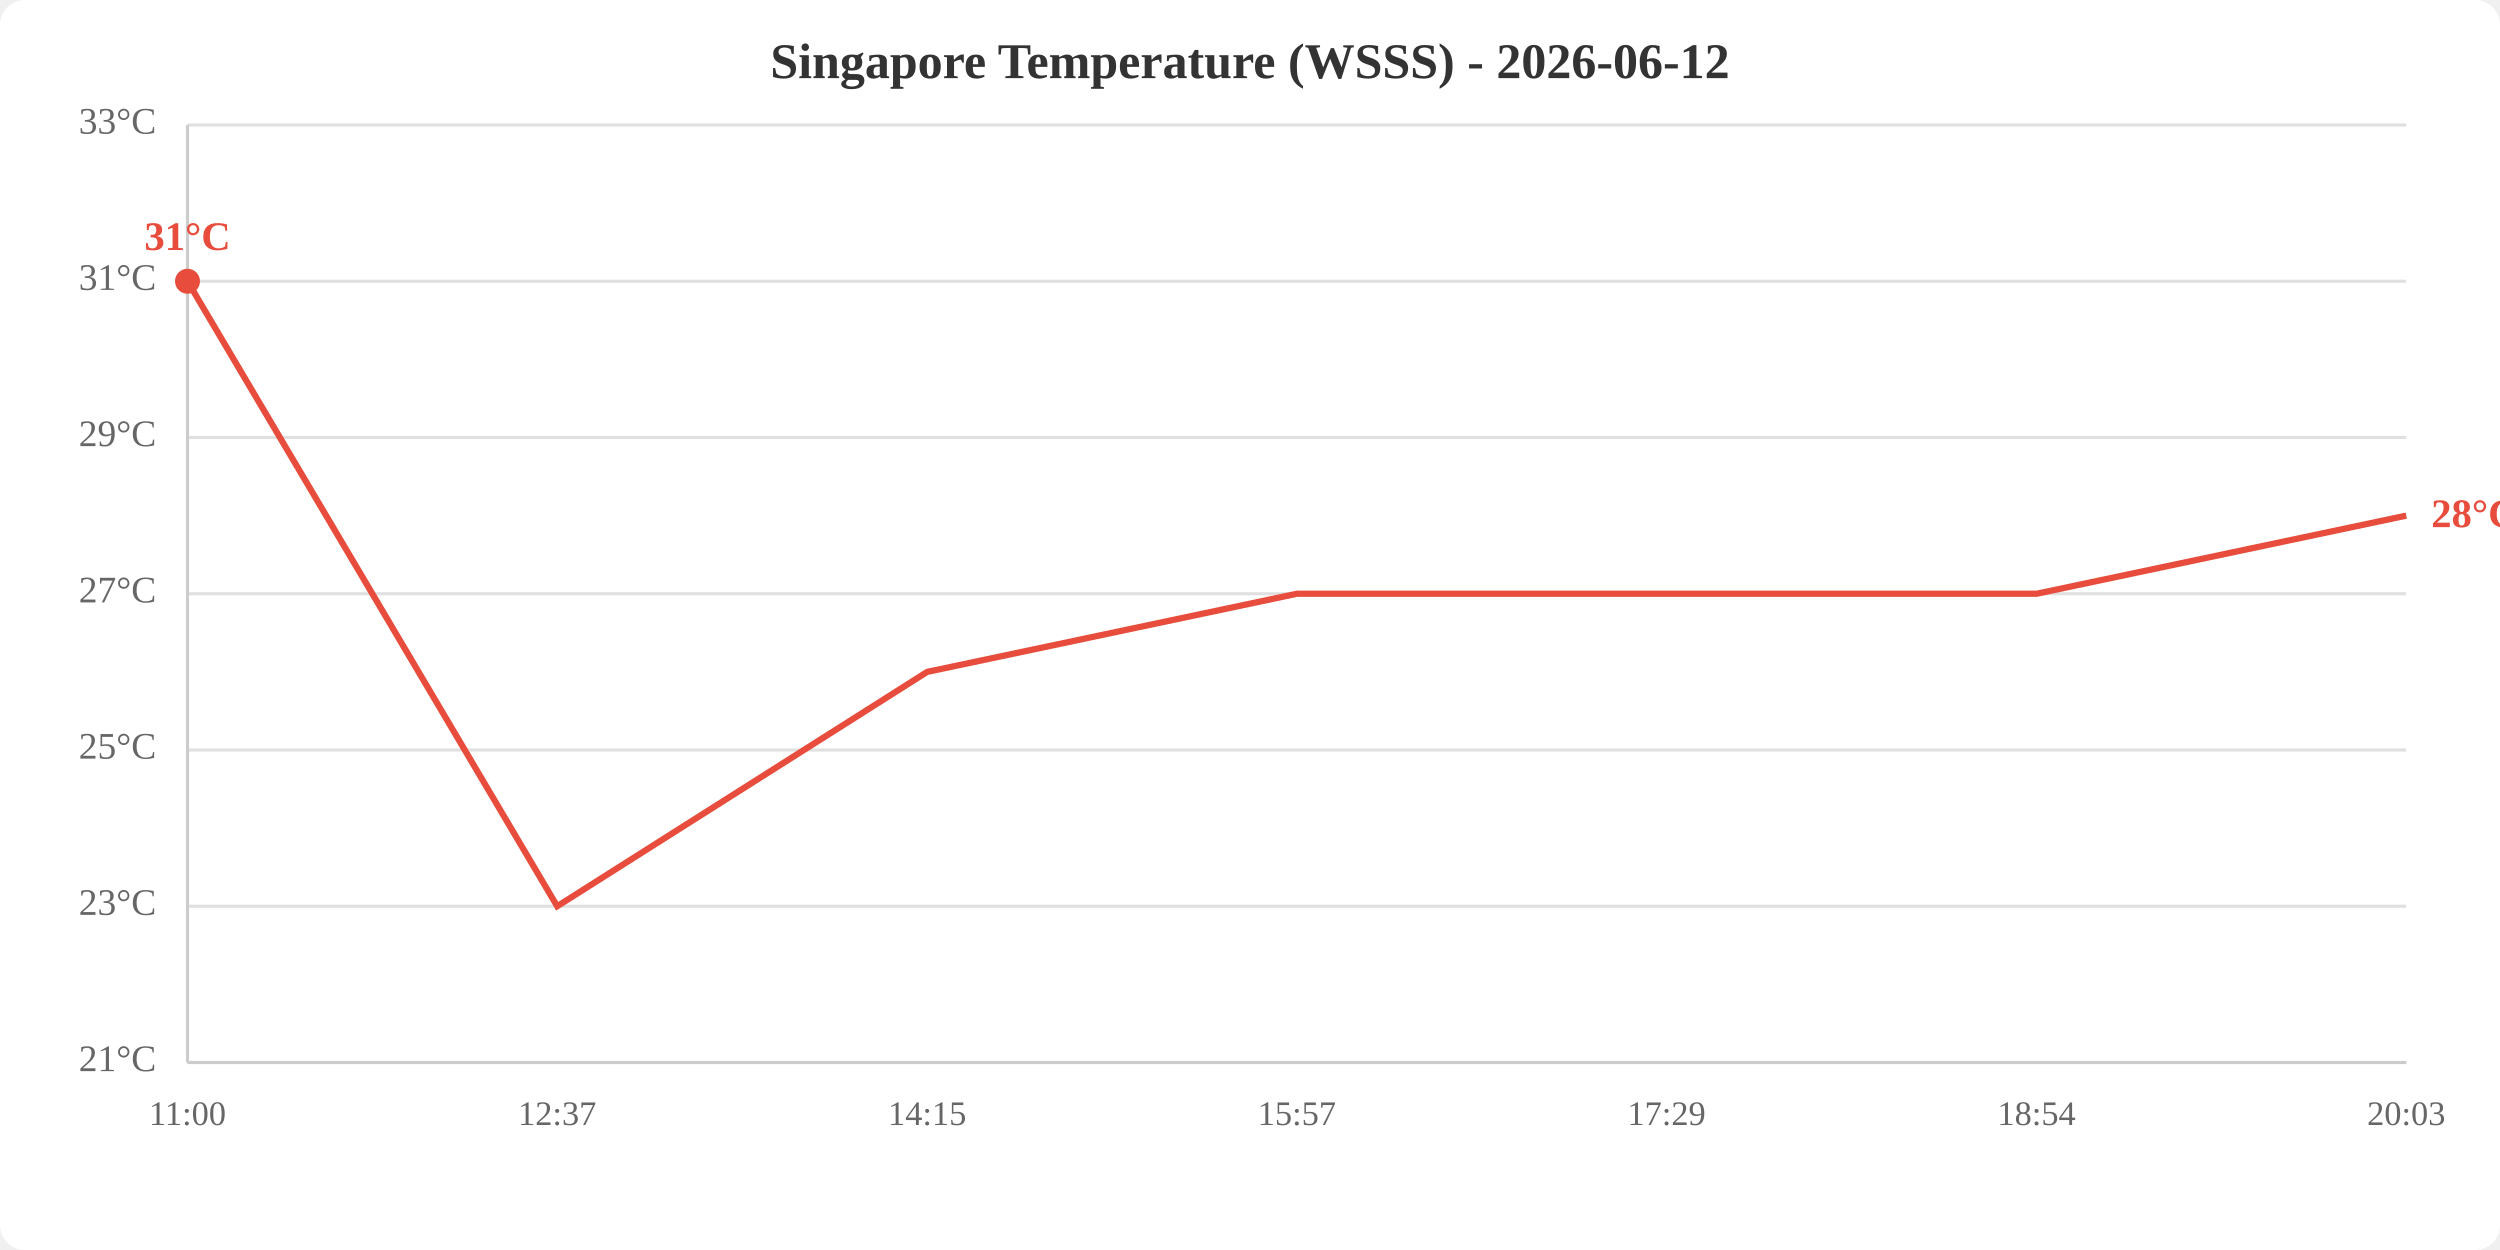
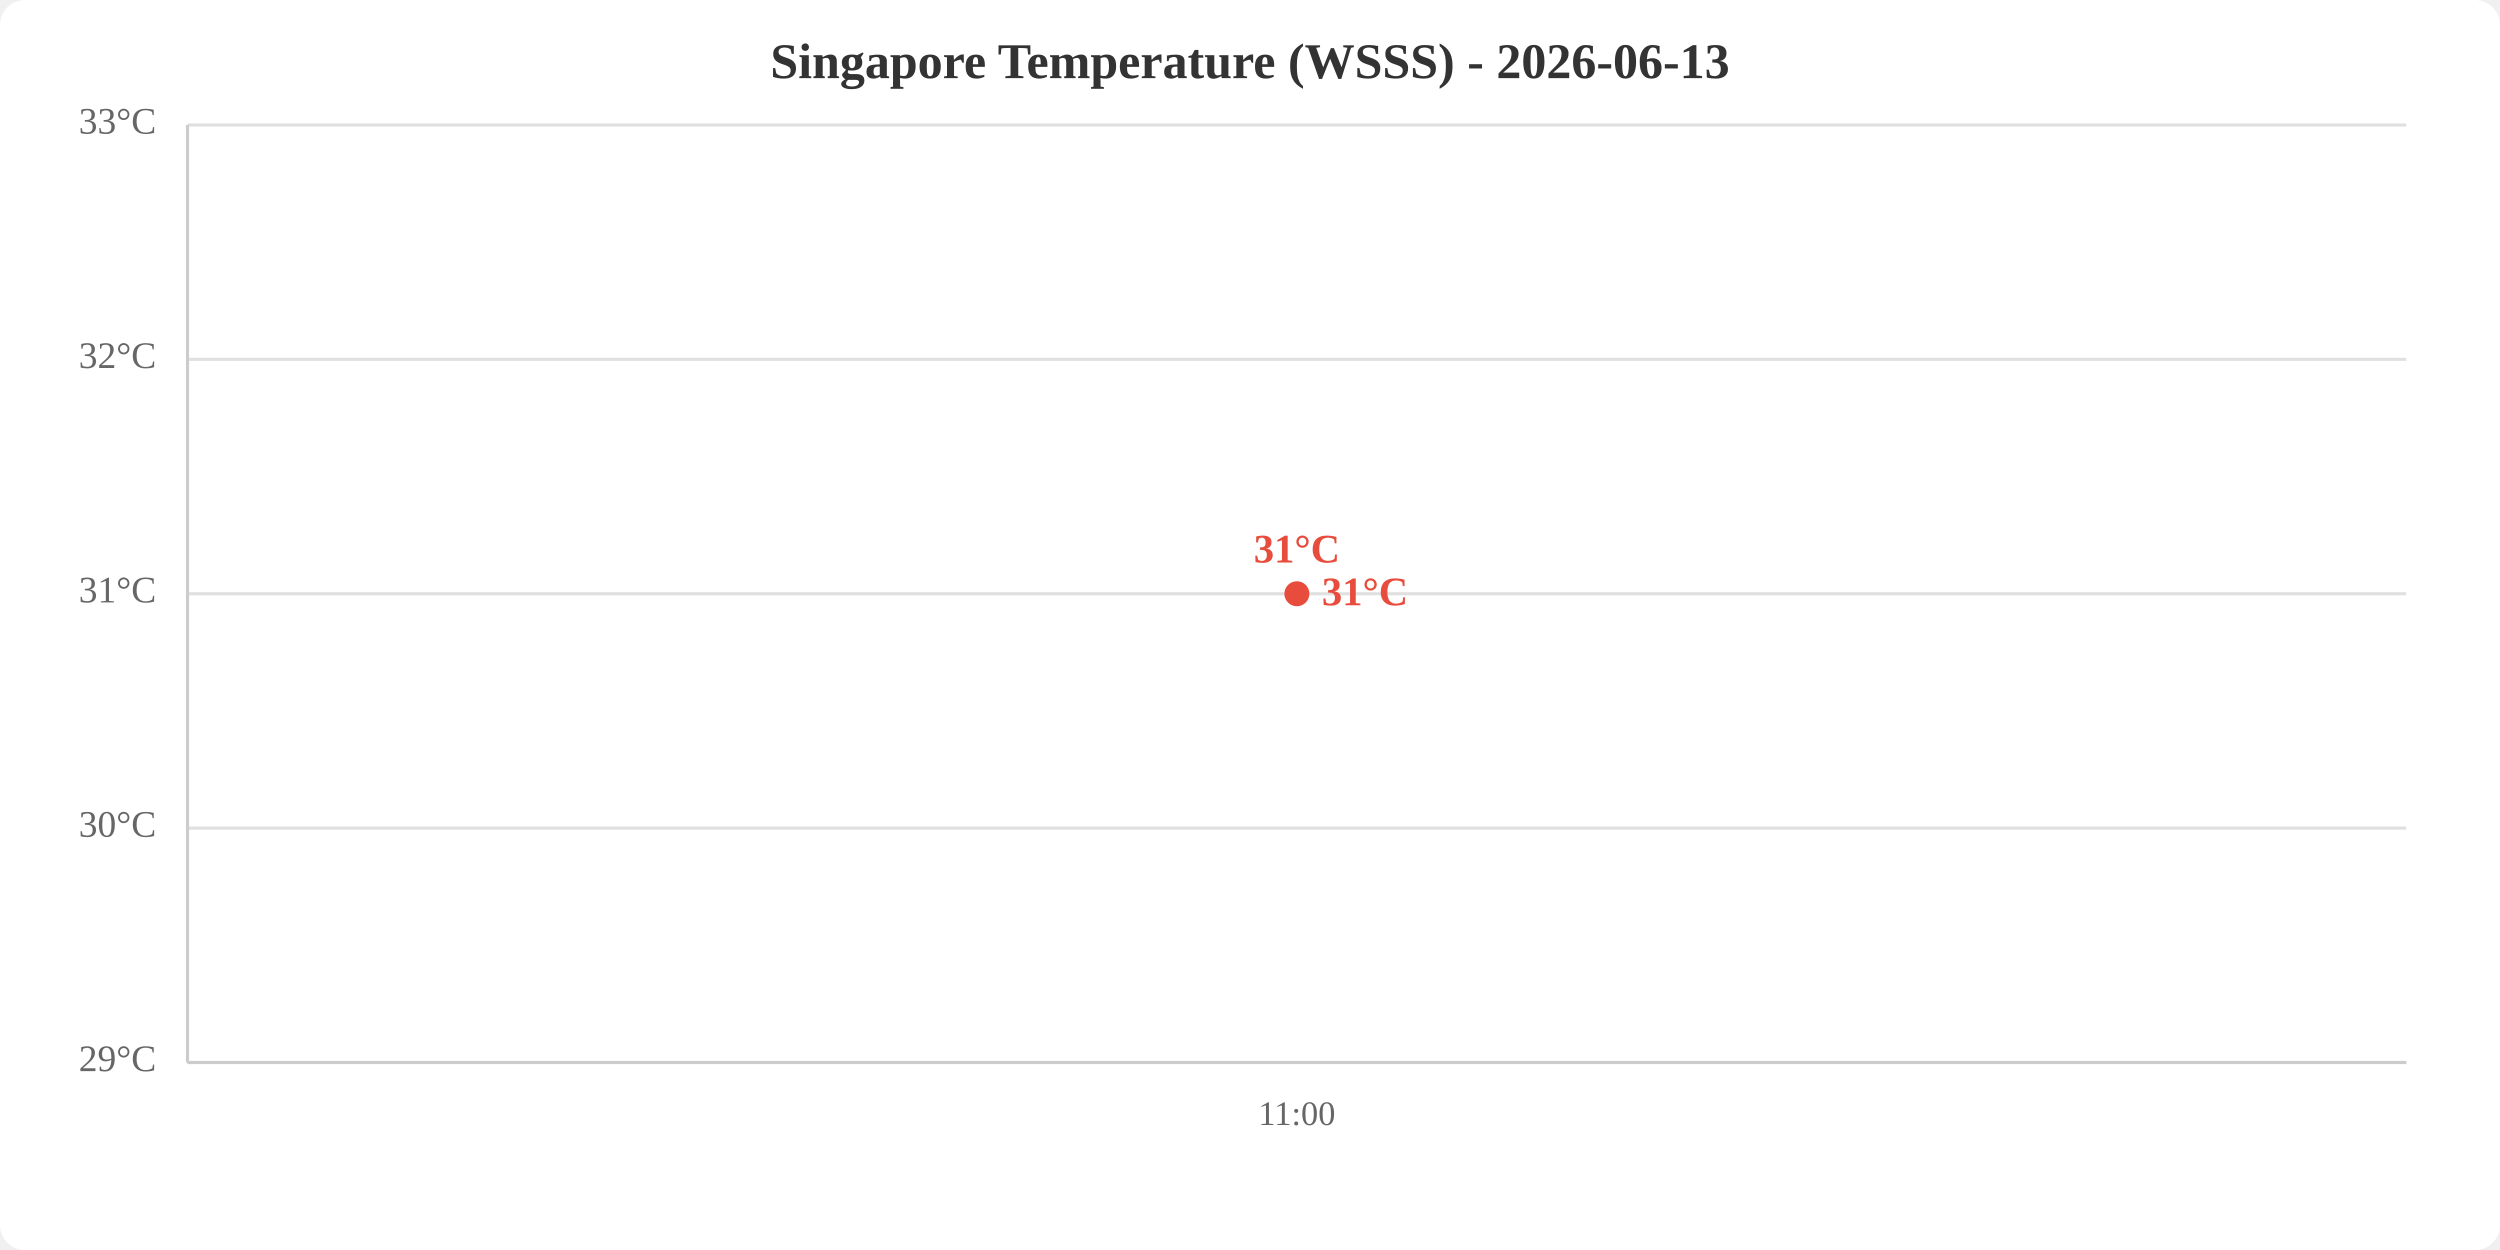
<svg xmlns="http://www.w3.org/2000/svg" viewBox="0 0 800 400" width="800" height="400">
  <rect width="800" height="400" fill="white" rx="8" />
-   <text x="400.0" y="25" text-anchor="middle" font-size="16" font-weight="bold" fill="#333">Singapore Temperature (WSSS) - 2026-06-12</text>
+   <text x="400.0" y="25" text-anchor="middle" font-size="16" font-weight="bold" fill="#333">Singapore Temperature (WSSS) - 2026-06-13</text>
  <line x1="60" y1="340.0" x2="770" y2="340.0" stroke="#e0e0e0" stroke-width="1" />
-   <line x1="60" y1="290.0" x2="770" y2="290.0" stroke="#e0e0e0" stroke-width="1" />
-   <line x1="60" y1="240.0" x2="770" y2="240.0" stroke="#e0e0e0" stroke-width="1" />
+   <line x1="60" y1="265.0" x2="770" y2="265.0" stroke="#e0e0e0" stroke-width="1" />
  <line x1="60" y1="190.0" x2="770" y2="190.0" stroke="#e0e0e0" stroke-width="1" />
-   <line x1="60" y1="140.0" x2="770" y2="140.0" stroke="#e0e0e0" stroke-width="1" />
-   <line x1="60" y1="90.0" x2="770" y2="90.0" stroke="#e0e0e0" stroke-width="1" />
+   <line x1="60" y1="115.0" x2="770" y2="115.0" stroke="#e0e0e0" stroke-width="1" />
  <line x1="60" y1="40.0" x2="770" y2="40.0" stroke="#e0e0e0" stroke-width="1" />
-   <text x="50" y="340.0" text-anchor="end" dominant-baseline="middle" fill="#666" font-size="12">21°C</text>
-   <text x="50" y="290.0" text-anchor="end" dominant-baseline="middle" fill="#666" font-size="12">23°C</text>
-   <text x="50" y="240.0" text-anchor="end" dominant-baseline="middle" fill="#666" font-size="12">25°C</text>
-   <text x="50" y="190.0" text-anchor="end" dominant-baseline="middle" fill="#666" font-size="12">27°C</text>
-   <text x="50" y="140.0" text-anchor="end" dominant-baseline="middle" fill="#666" font-size="12">29°C</text>
-   <text x="50" y="90.0" text-anchor="end" dominant-baseline="middle" fill="#666" font-size="12">31°C</text>
+   <text x="50" y="340.0" text-anchor="end" dominant-baseline="middle" fill="#666" font-size="12">29°C</text>
+   <text x="50" y="265.0" text-anchor="end" dominant-baseline="middle" fill="#666" font-size="12">30°C</text>
+   <text x="50" y="190.0" text-anchor="end" dominant-baseline="middle" fill="#666" font-size="12">31°C</text>
+   <text x="50" y="115.0" text-anchor="end" dominant-baseline="middle" fill="#666" font-size="12">32°C</text>
  <text x="50" y="40.0" text-anchor="end" dominant-baseline="middle" fill="#666" font-size="12">33°C</text>
-   <text x="60.0" y="360" text-anchor="middle" fill="#666" font-size="11">11:00</text>
-   <text x="178.3" y="360" text-anchor="middle" fill="#666" font-size="11">12:37</text>
-   <text x="296.7" y="360" text-anchor="middle" fill="#666" font-size="11">14:15</text>
-   <text x="415.0" y="360" text-anchor="middle" fill="#666" font-size="11">15:57</text>
-   <text x="533.3" y="360" text-anchor="middle" fill="#666" font-size="11">17:29</text>
-   <text x="651.7" y="360" text-anchor="middle" fill="#666" font-size="11">18:54</text>
-   <text x="770.0" y="360" text-anchor="middle" fill="#666" font-size="11">20:03</text>
+   <text x="415.0" y="360" text-anchor="middle" fill="#666" font-size="11">11:00</text>
  <line x1="60" y1="40" x2="60" y2="340" stroke="#ccc" stroke-width="1" />
  <line x1="60" y1="340" x2="770" y2="340" stroke="#ccc" stroke-width="1" />
-   <polyline points="60.0,90.0 178.3,290.0 296.7,215.0 415.0,190.0 533.3,190.0 651.7,190.0 770.0,165.0" fill="none" stroke="#e74c3c" stroke-width="2" />
-   <circle cx="60.0" cy="90.0" r="4" fill="#e74c3c" />
-   <text x="60.0" y="80.0" text-anchor="middle" fill="#e74c3c" font-size="13" font-weight="bold">31°C</text>
-   <text x="778.0" y="165.0" fill="#e74c3c" font-size="13" font-weight="bold" dominant-baseline="middle">28°C</text>
+   <polyline points="415.0,190.0" fill="none" stroke="#e74c3c" stroke-width="2" />
+   <circle cx="415.0" cy="190.0" r="4" fill="#e74c3c" />
+   <text x="415.0" y="180.0" text-anchor="middle" fill="#e74c3c" font-size="13" font-weight="bold">31°C</text>
+   <text x="423.0" y="190.0" fill="#e74c3c" font-size="13" font-weight="bold" dominant-baseline="middle">31°C</text>
</svg>
